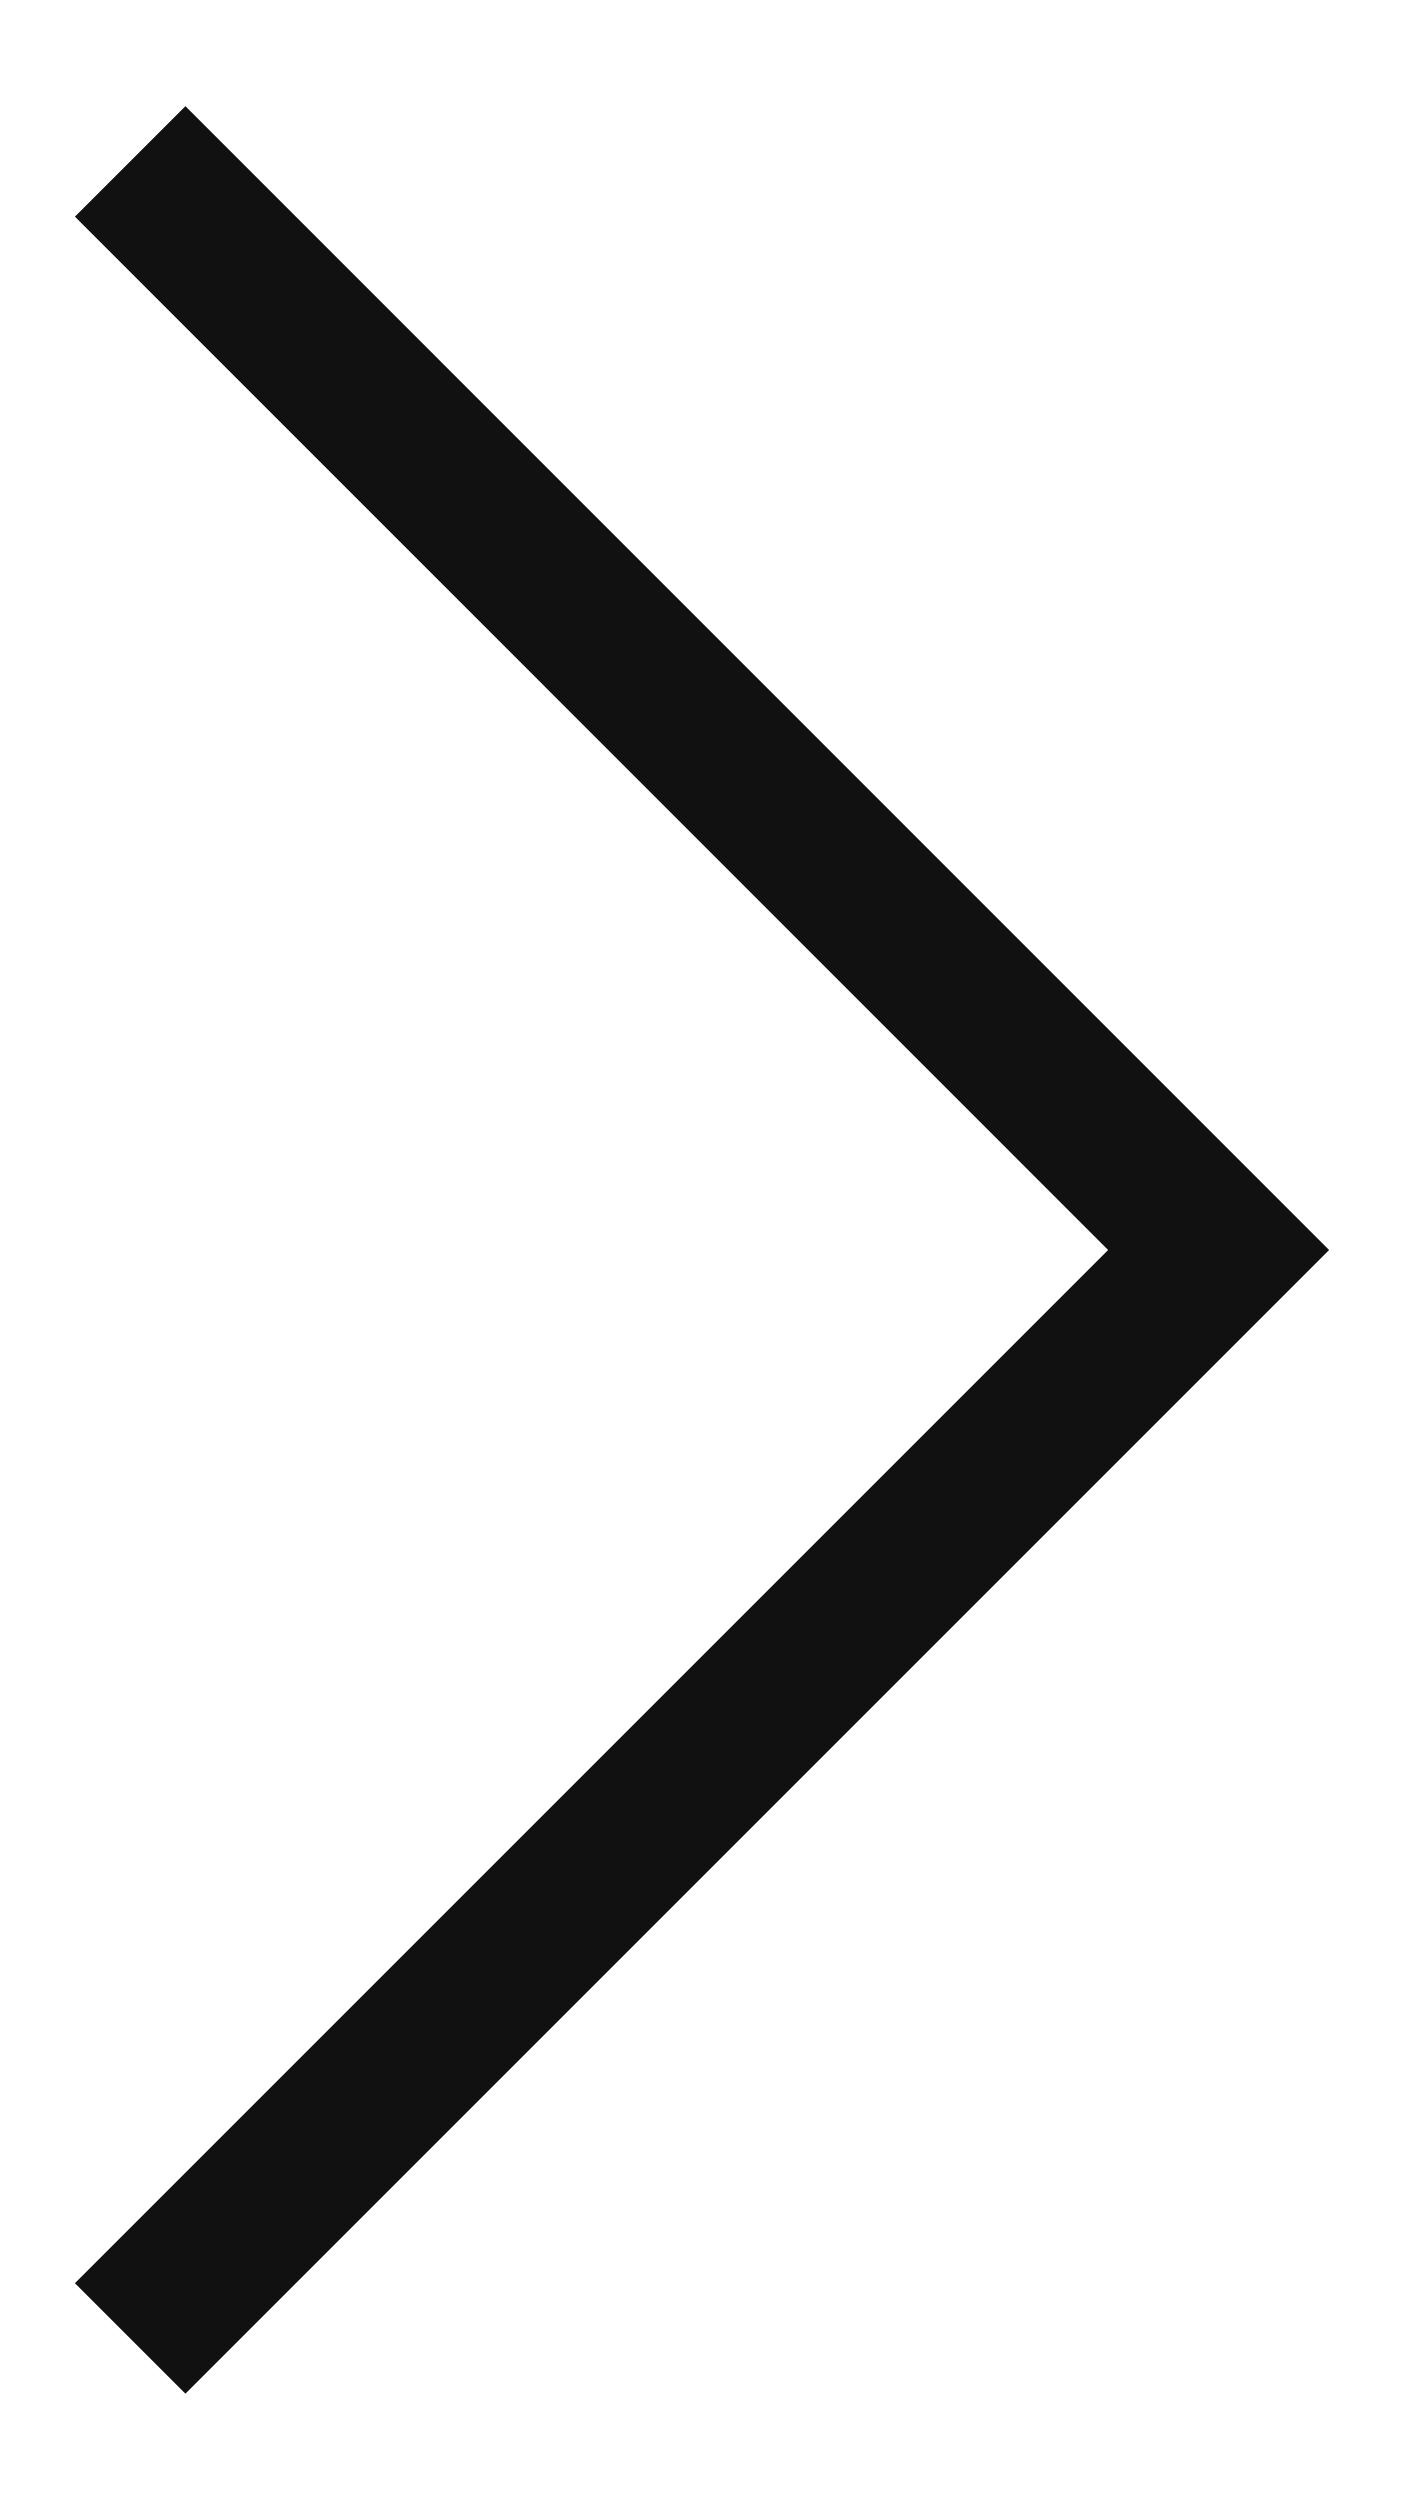
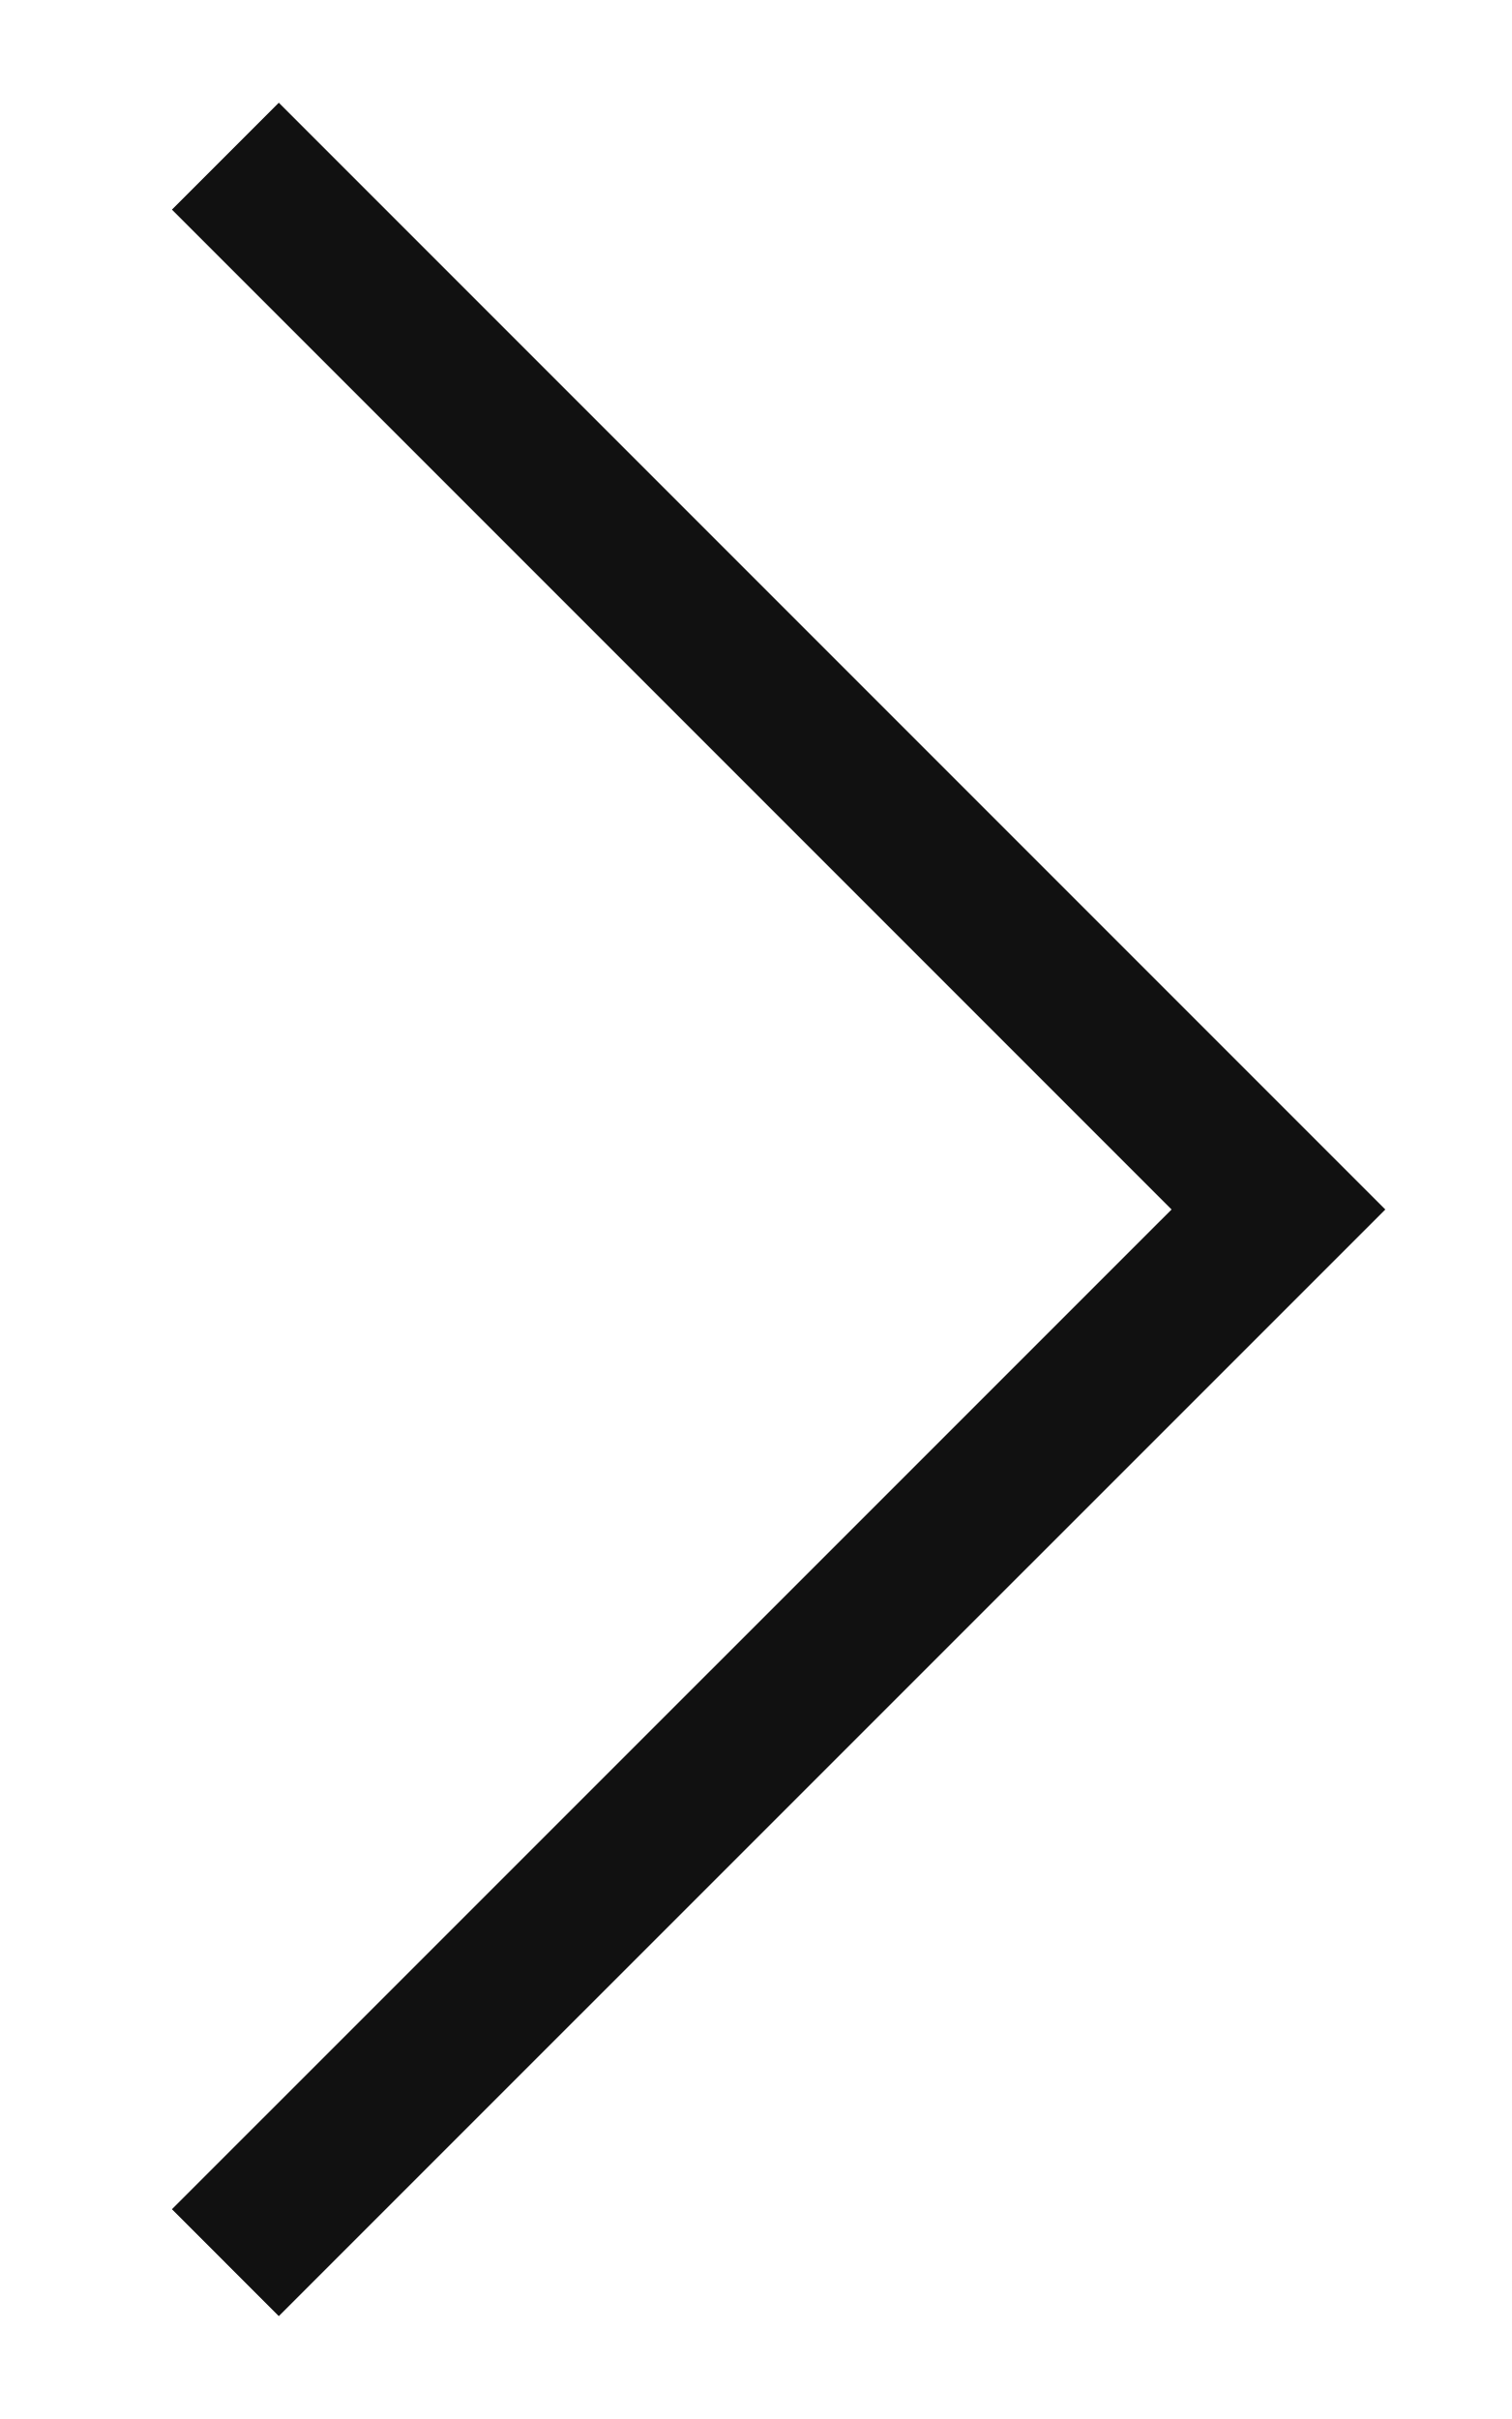
- <svg xmlns="http://www.w3.org/2000/svg" width="9" height="16" viewBox="0 0 9 16" fill="none">
-   <path d="M0.833 14.966L7.799 8L0.833 1.033" stroke="#111111" strokeWidth="1.5" />
+ <svg xmlns="http://www.w3.org/2000/svg" width="10" height="16" viewBox="0 0 10 16" fill="none">
+   <path d="M1.491 14.966L8.458 8L1.491 1.033" stroke="#111111" />
</svg>
